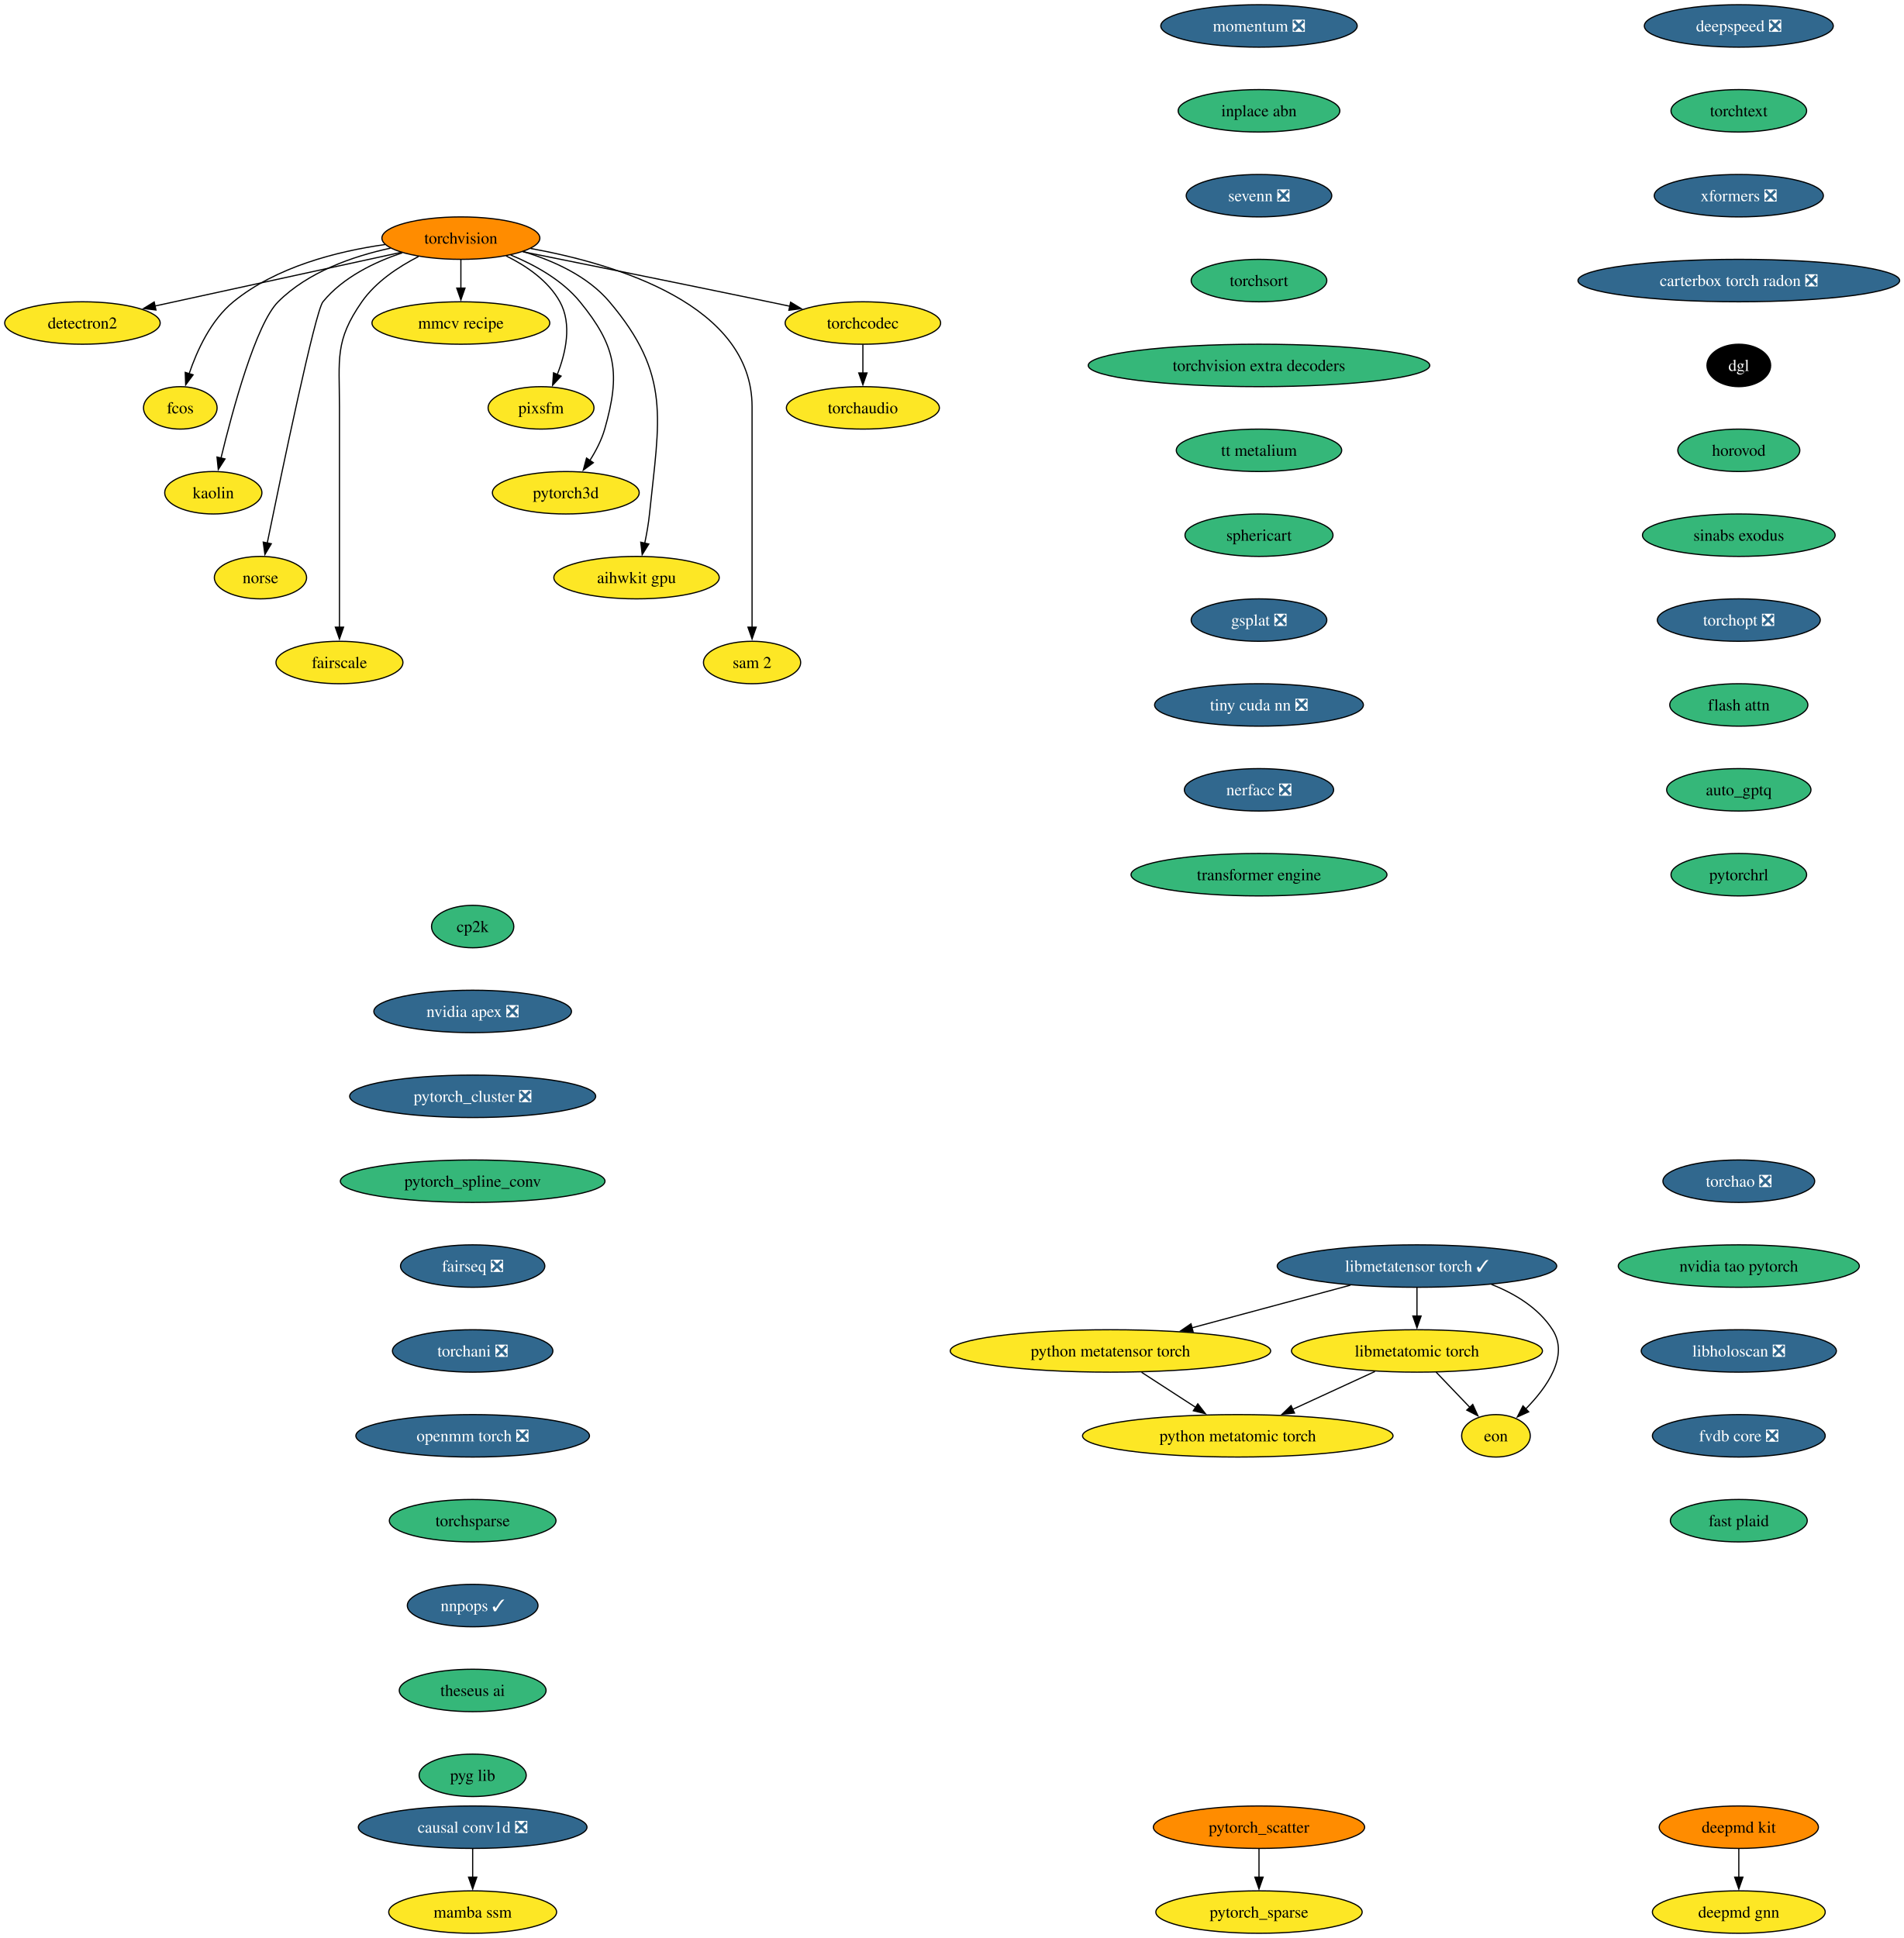
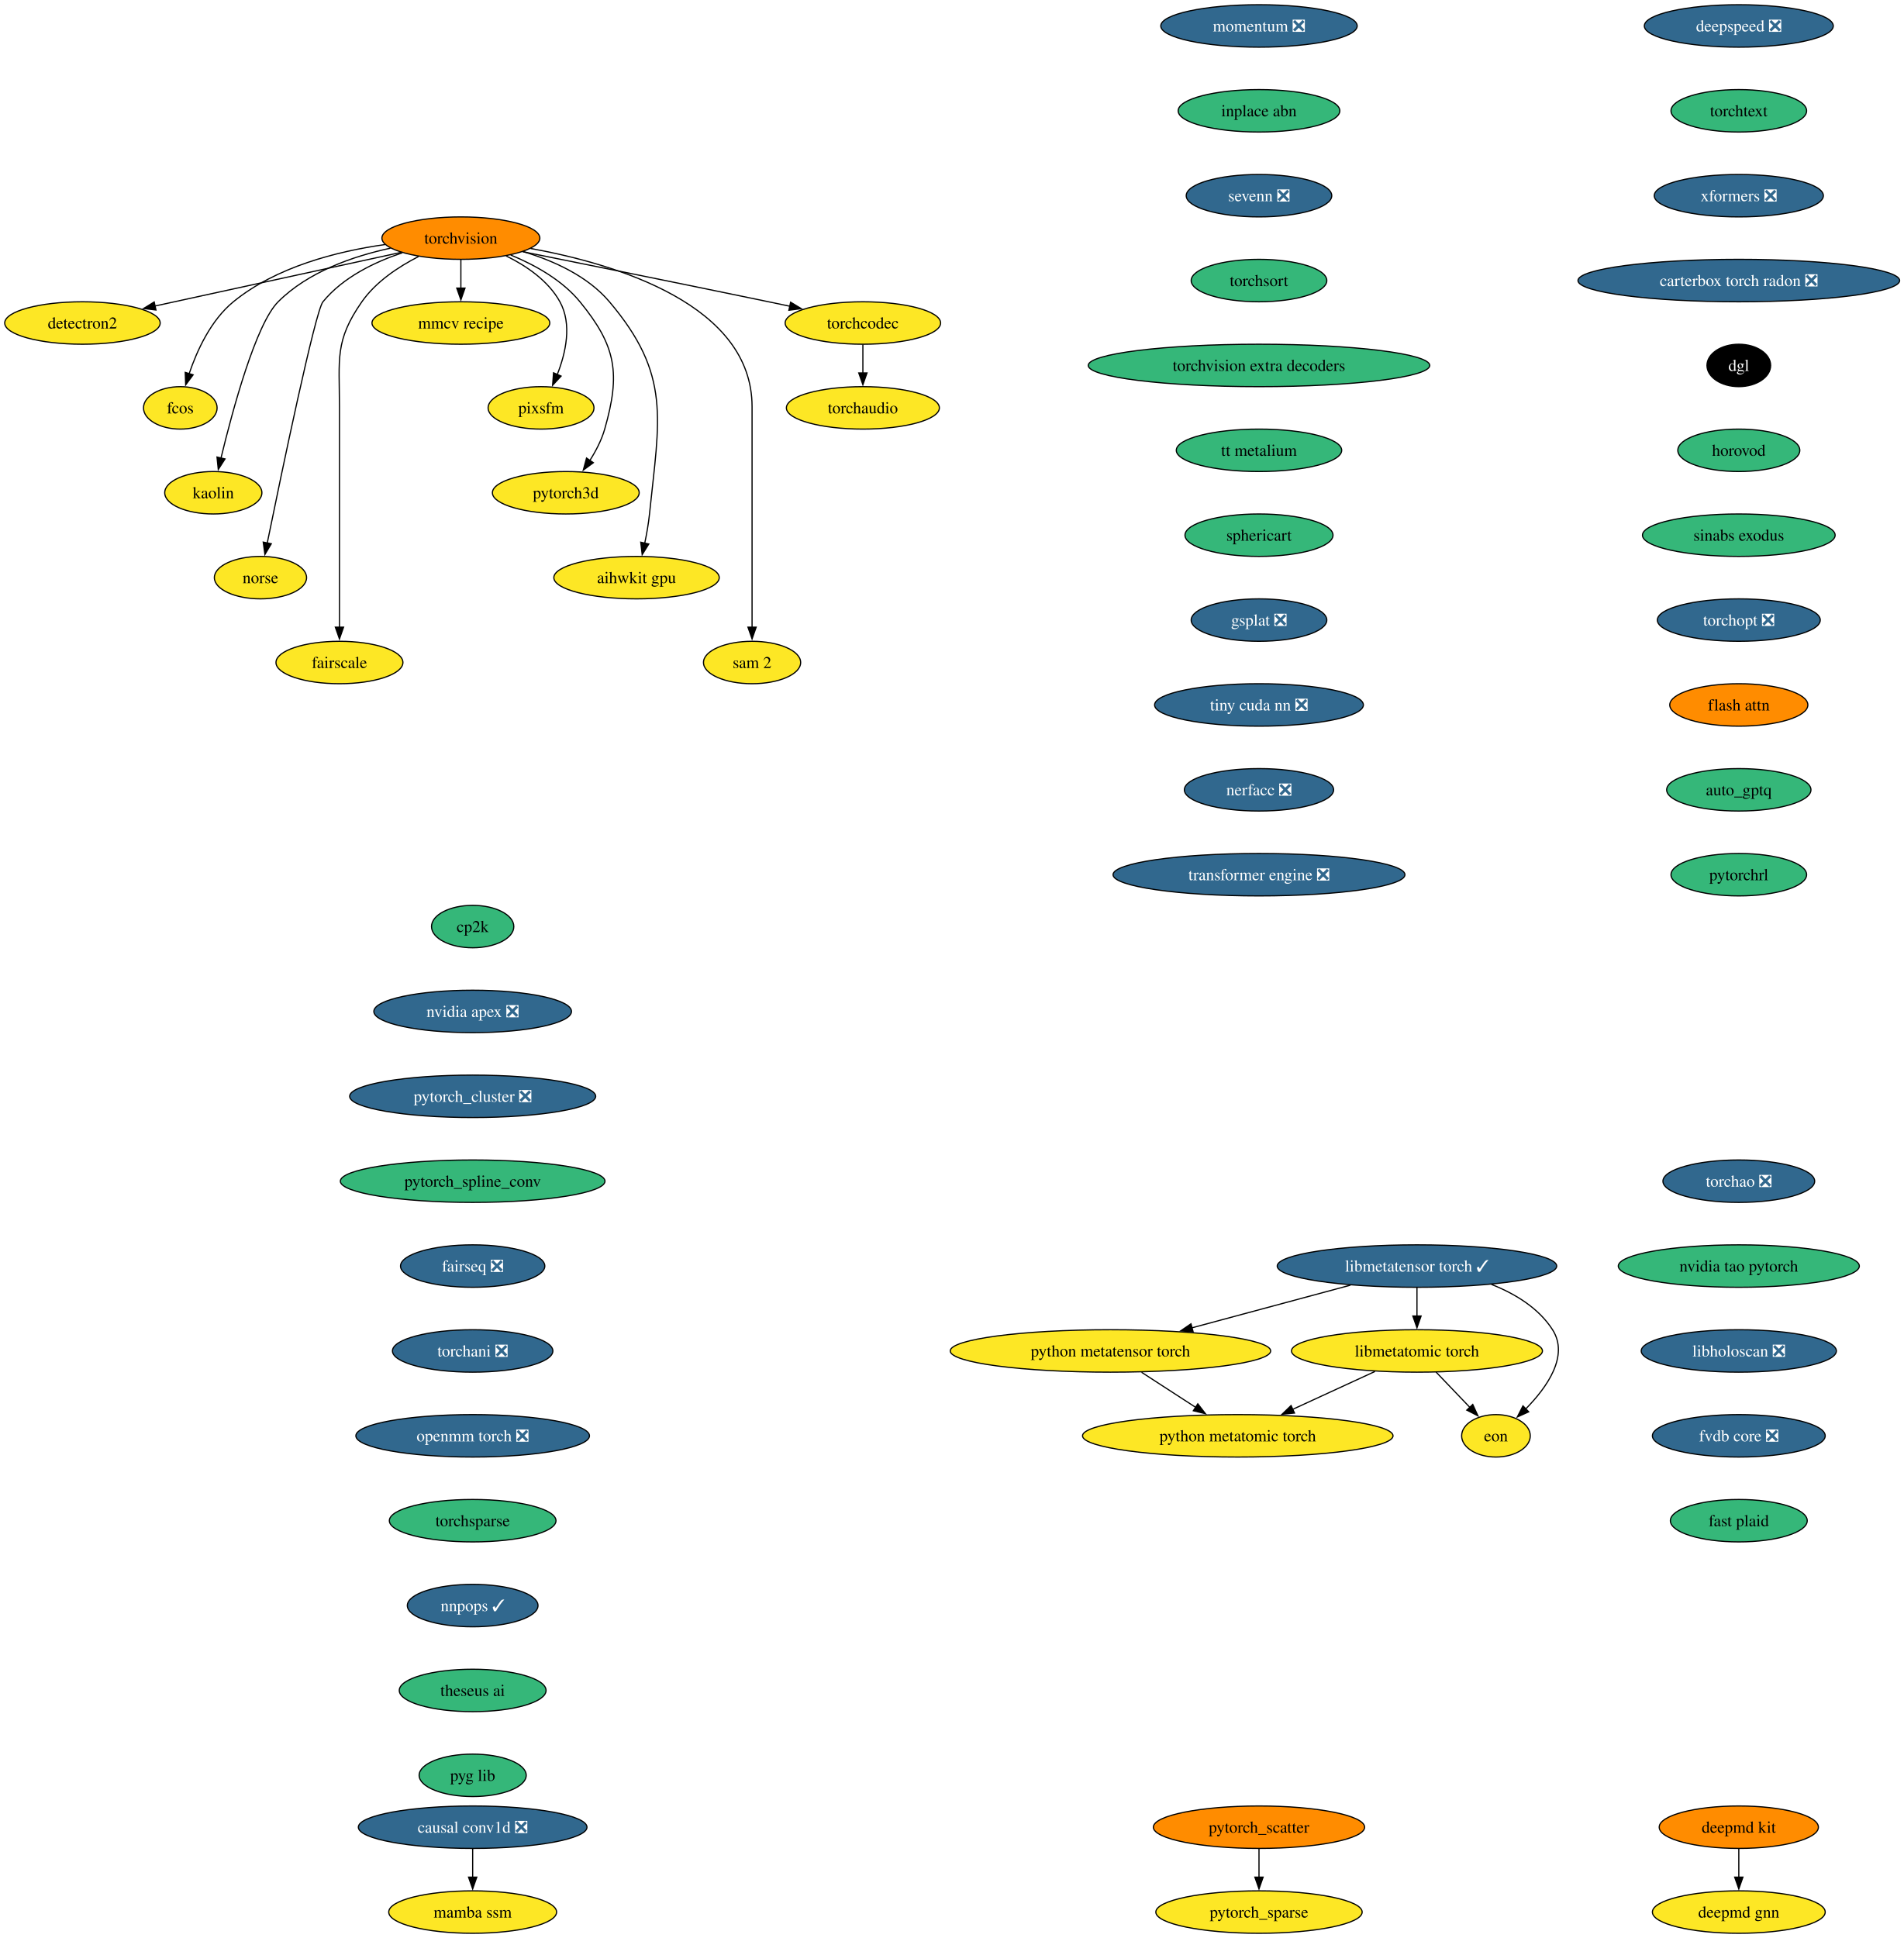
<svg xmlns="http://www.w3.org/2000/svg" xmlns:xlink="http://www.w3.org/1999/xlink" width="1615pt" height="1644pt" viewBox="0.00 0.00 1615.00 1644.00">
  <g id="graph0" class="graph" transform="scale(1 1) rotate(0) translate(4 1640)">
    <polygon fill="white" stroke="none" points="-4,4 -4,-1640 1611.38,-1640 1611.38,4 -4,4" />
    <g id="node1" class="node">
      <g id="a_node1">
        <a xlink:href="https://github.com/conda-forge/torchvision-feedstock" xlink:title="torchvision">
          <ellipse fill="#ff8c00" stroke="black" cx="386.94" cy="-1438" rx="66.99" ry="18" />
          <text xml:space="preserve" text-anchor="middle" x="386.94" y="-1433.33" font-family="Times,serif" font-size="14.00">torchvision</text>
        </a>
      </g>
    </g>
    <g id="node2" class="node">
      <g id="a_node2">
        <a xlink:href="https://github.com/conda-forge/detectron2-feedstock" xlink:title="detectron2">
          <ellipse fill="#fde725" stroke="black" cx="65.94" cy="-1366" rx="65.94" ry="18" />
          <text xml:space="preserve" text-anchor="middle" x="65.94" y="-1361.33" font-family="Times,serif" font-size="14.00">detectron2</text>
        </a>
      </g>
    </g>
    <g id="edge1" class="edge">
      <path fill="none" stroke="black" d="M336.08,-1425.91C279.41,-1413.55 187.81,-1393.58 127.23,-1380.37" />
      <polygon fill="black" stroke="black" points="128.3,-1377.02 117.78,-1378.3 126.8,-1383.85 128.3,-1377.02" />
    </g>
    <g id="node3" class="node">
      <g id="a_node3">
        <a xlink:href="https://github.com/conda-forge/fcos-feedstock" xlink:title="fcos">
          <ellipse fill="#fde725" stroke="black" cx="148.94" cy="-1294" rx="31.22" ry="18" />
          <text xml:space="preserve" text-anchor="middle" x="148.94" y="-1289.33" font-family="Times,serif" font-size="14.00">fcos</text>
        </a>
      </g>
    </g>
    <g id="edge2" class="edge">
      <path fill="none" stroke="black" d="M322.69,-1432.57C281.94,-1426.81 230.26,-1413.69 193.94,-1384 174.89,-1368.43 163.12,-1342.72 156.42,-1322.93" />
      <polygon fill="black" stroke="black" points="159.81,-1322.03 153.5,-1313.52 153.13,-1324.11 159.81,-1322.03" />
    </g>
    <g id="node4" class="node">
      <g id="a_node4">
        <a xlink:href="https://github.com/conda-forge/kaolin-feedstock" xlink:title="kaolin">
          <ellipse fill="#fde725" stroke="black" cx="176.94" cy="-1222" rx="41.21" ry="18" />
          <text xml:space="preserve" text-anchor="middle" x="176.94" y="-1217.33" font-family="Times,serif" font-size="14.00">kaolin</text>
        </a>
      </g>
    </g>
    <g id="edge3" class="edge">
      <path fill="none" stroke="black" d="M327.22,-1429.48C295.22,-1422.58 257.27,-1409.34 231.94,-1384 213.03,-1365.08 193.34,-1292.34 183.45,-1251.41" />
      <polygon fill="black" stroke="black" points="186.88,-1250.69 181.16,-1241.77 180.07,-1252.31 186.88,-1250.69" />
    </g>
    <g id="node5" class="node">
      <g id="a_node5">
        <a xlink:href="https://github.com/conda-forge/norse-feedstock" xlink:title="norse">
          <ellipse fill="#fde725" stroke="black" cx="216.94" cy="-1150" rx="39.11" ry="18" />
          <text xml:space="preserve" text-anchor="middle" x="216.94" y="-1145.33" font-family="Times,serif" font-size="14.00">norse</text>
        </a>
      </g>
    </g>
    <g id="edge4" class="edge">
      <path fill="none" stroke="black" d="M337.29,-1425.57C313.63,-1417.67 286.86,-1404.73 269.94,-1384 263.41,-1376 234.94,-1239.35 222.64,-1179.12" />
      <polygon fill="black" stroke="black" points="226.13,-1178.74 220.71,-1169.64 219.28,-1180.14 226.13,-1178.74" />
    </g>
    <g id="node6" class="node">
      <g id="a_node6">
        <a xlink:href="https://github.com/conda-forge/fairscale-feedstock" xlink:title="fairscale">
          <ellipse fill="#fde725" stroke="black" cx="283.94" cy="-1078" rx="53.84" ry="18" />
          <text xml:space="preserve" text-anchor="middle" x="283.94" y="-1073.33" font-family="Times,serif" font-size="14.00">fairscale</text>
        </a>
      </g>
    </g>
    <g id="edge5" class="edge">
      <path fill="none" stroke="black" d="M351.03,-1422.39C333.98,-1413.68 314.78,-1400.97 302.94,-1384 279.8,-1350.83 283.94,-1335.45 283.94,-1295 283.94,-1295 283.94,-1295 283.94,-1221 283.94,-1181.74 283.94,-1136.38 283.94,-1107.69" />
      <polygon fill="black" stroke="black" points="287.44,-1108 283.94,-1098 280.44,-1108 287.44,-1108" />
    </g>
    <g id="node7" class="node">
      <g id="a_node7">
        <a xlink:href="https://github.com/conda-forge/mmcv-recipe-feedstock" xlink:title="mmcv recipe">
          <ellipse fill="#fde725" stroke="black" cx="386.94" cy="-1366" rx="75.41" ry="18" />
          <text xml:space="preserve" text-anchor="middle" x="386.94" y="-1361.33" font-family="Times,serif" font-size="14.00">mmcv recipe</text>
        </a>
      </g>
    </g>
    <g id="edge6" class="edge">
      <path fill="none" stroke="black" d="M386.94,-1419.7C386.94,-1412.41 386.94,-1403.73 386.94,-1395.54" />
      <polygon fill="black" stroke="black" points="390.44,-1395.62 386.94,-1385.62 383.44,-1395.62 390.44,-1395.62" />
    </g>
    <g id="node8" class="node">
      <g id="a_node8">
        <a xlink:href="https://github.com/conda-forge/pixsfm-feedstock" xlink:title="pixsfm">
          <ellipse fill="#fde725" stroke="black" cx="454.94" cy="-1294" rx="44.9" ry="18" />
          <text xml:space="preserve" text-anchor="middle" x="454.94" y="-1289.33" font-family="Times,serif" font-size="14.00">pixsfm</text>
        </a>
      </g>
    </g>
    <g id="edge7" class="edge">
      <path fill="none" stroke="black" d="M425.29,-1422.93C442.5,-1414.47 461.11,-1401.82 470.94,-1384 481.41,-1365.01 475.92,-1340.61 468.65,-1322.16" />
      <polygon fill="black" stroke="black" points="471.95,-1320.96 464.75,-1313.19 465.53,-1323.76 471.95,-1320.96" />
    </g>
    <g id="node9" class="node">
      <g id="a_node9">
        <a xlink:href="https://github.com/conda-forge/pytorch3d-feedstock" xlink:title="pytorch3d">
          <ellipse fill="#fde725" stroke="black" cx="475.94" cy="-1222" rx="62.26" ry="18" />
          <text xml:space="preserve" text-anchor="middle" x="475.94" y="-1217.33" font-family="Times,serif" font-size="14.00">pytorch3d</text>
        </a>
      </g>
    </g>
    <g id="edge8" class="edge">
      <path fill="none" stroke="black" d="M429.17,-1423.7C449.57,-1415.29 472.83,-1402.47 487.94,-1384 518.9,-1346.15 522.38,-1323.02 508.94,-1276 506.27,-1266.66 501.43,-1257.37 496.26,-1249.24" />
      <polygon fill="black" stroke="black" points="499.31,-1247.49 490.78,-1241.21 493.53,-1251.44 499.31,-1247.49" />
    </g>
    <g id="node10" class="node">
      <g id="a_node10">
        <a xlink:href="https://github.com/conda-forge/aihwkit-gpu-feedstock" xlink:title="aihwkit gpu">
          <ellipse fill="#fde725" stroke="black" cx="535.94" cy="-1150" rx="70.15" ry="18" />
          <text xml:space="preserve" text-anchor="middle" x="535.94" y="-1145.33" font-family="Times,serif" font-size="14.00">aihwkit gpu</text>
        </a>
      </g>
    </g>
    <g id="edge9" class="edge">
      <path fill="none" stroke="black" d="M439.63,-1426.62C465.23,-1418.96 494.39,-1405.92 512.94,-1384 565.53,-1321.85 555.26,-1284.99 546.94,-1204 546.1,-1195.83 544.55,-1187.07 542.88,-1179.07" />
      <polygon fill="black" stroke="black" points="546.34,-1178.51 540.74,-1169.52 539.51,-1180.05 546.34,-1178.51" />
    </g>
    <g id="node11" class="node">
      <g id="a_node11">
        <a xlink:href="https://github.com/conda-forge/sam-2-feedstock" xlink:title="sam 2">
          <ellipse fill="#fde725" stroke="black" cx="633.94" cy="-1078" rx="41.21" ry="18" />
          <text xml:space="preserve" text-anchor="middle" x="633.94" y="-1073.33" font-family="Times,serif" font-size="14.00">sam 2</text>
        </a>
      </g>
    </g>
    <g id="edge10" class="edge">
      <path fill="none" stroke="black" d="M446.1,-1429.23C519.17,-1415.94 633.94,-1381.31 633.94,-1295 633.94,-1295 633.94,-1295 633.94,-1221 633.94,-1181.74 633.94,-1136.38 633.94,-1107.69" />
      <polygon fill="black" stroke="black" points="637.44,-1108 633.94,-1098 630.44,-1108 637.44,-1108" />
    </g>
    <g id="node12" class="node">
      <g id="a_node12">
        <a xlink:href="https://github.com/conda-forge/torchcodec-feedstock" xlink:title="torchcodec">
          <ellipse fill="#fde725" stroke="black" cx="727.94" cy="-1366" rx="65.94" ry="18" />
          <text xml:space="preserve" text-anchor="middle" x="727.94" y="-1361.33" font-family="Times,serif" font-size="14.00">torchcodec</text>
        </a>
      </g>
    </g>
    <g id="edge11" class="edge">
      <path fill="none" stroke="black" d="M439.46,-1426.48C492.19,-1415.88 575.73,-1399 647.94,-1384 653.85,-1382.77 660,-1381.48 666.15,-1380.19" />
      <polygon fill="black" stroke="black" points="666.63,-1383.66 675.69,-1378.17 665.18,-1376.82 666.63,-1383.66" />
    </g>
    <g id="node13" class="node">
      <g id="a_node13">
        <a xlink:href="https://github.com/conda-forge/torchaudio-feedstock" xlink:title="torchaudio">
          <ellipse fill="#fde725" stroke="black" cx="727.94" cy="-1294" rx="64.89" ry="18" />
          <text xml:space="preserve" text-anchor="middle" x="727.94" y="-1289.33" font-family="Times,serif" font-size="14.00">torchaudio</text>
        </a>
      </g>
    </g>
    <g id="edge12" class="edge">
      <path fill="none" stroke="black" d="M727.94,-1347.7C727.94,-1340.41 727.94,-1331.73 727.94,-1323.54" />
      <polygon fill="black" stroke="black" points="731.44,-1323.62 727.94,-1313.62 724.44,-1323.62 731.44,-1323.62" />
    </g>
    <g id="node14" class="node">
      <g id="a_node14">
        <a xlink:href="https://github.com/conda-forge/cp2k-feedstock" xlink:title="cp2k">
          <ellipse fill="#35b779" stroke="black" cx="396.94" cy="-854" rx="34.9" ry="18" />
          <text xml:space="preserve" text-anchor="middle" x="396.94" y="-849.33" font-family="Times,serif" font-size="14.00">cp2k</text>
        </a>
      </g>
    </g>
    <g id="node15" class="node">
      <g id="a_node15">
        <a xlink:href="https://github.com/conda-forge/nvidia-apex-feedstock/pull/70" xlink:title="nvidia apex ❎">
          <ellipse fill="#31688e" stroke="black" cx="396.94" cy="-782" rx="83.83" ry="18" />
          <text xml:space="preserve" text-anchor="middle" x="396.94" y="-777.33" font-family="Times,serif" font-size="14.00" fill="white">nvidia apex ❎</text>
        </a>
      </g>
    </g>
    <g id="node18" class="node">
      <g id="a_node18">
        <a xlink:href="https://github.com/conda-forge/pytorch_cluster-feedstock/pull/71" xlink:title="pytorch_cluster ❎">
          <ellipse fill="#31688e" stroke="black" cx="396.94" cy="-710" rx="104.35" ry="18" />
          <text xml:space="preserve" text-anchor="middle" x="396.94" y="-705.33" font-family="Times,serif" font-size="14.00" fill="white">pytorch_cluster ❎</text>
        </a>
      </g>
    </g>
    <g id="node16" class="node">
      <g id="a_node16">
        <a xlink:href="https://github.com/conda-forge/deepmd-kit-feedstock" xlink:title="deepmd kit">
          <ellipse fill="#ff8c00" stroke="black" cx="1470.94" cy="-90" rx="67.52" ry="18" />
          <text xml:space="preserve" text-anchor="middle" x="1470.94" y="-85.33" font-family="Times,serif" font-size="14.00">deepmd kit</text>
        </a>
      </g>
    </g>
    <g id="node17" class="node">
      <g id="a_node17">
        <a xlink:href="https://github.com/conda-forge/deepmd-gnn-feedstock" xlink:title="deepmd gnn">
          <ellipse fill="#fde725" stroke="black" cx="1470.94" cy="-18" rx="73.3" ry="18" />
          <text xml:space="preserve" text-anchor="middle" x="1470.94" y="-13.32" font-family="Times,serif" font-size="14.00">deepmd gnn</text>
        </a>
      </g>
    </g>
    <g id="edge14" class="edge">
      <path fill="none" stroke="black" d="M1470.94,-71.7C1470.94,-64.41 1470.94,-55.73 1470.94,-47.54" />
      <polygon fill="black" stroke="black" points="1474.44,-47.62 1470.94,-37.62 1467.44,-47.62 1474.44,-47.62" />
    </g>
    <g id="node19" class="node">
      <g id="a_node19">
        <a xlink:href="https://github.com/conda-forge/pytorch_spline_conv-feedstock" xlink:title="pytorch_spline_conv">
          <ellipse fill="#35b779" stroke="black" cx="396.94" cy="-638" rx="112.24" ry="18" />
          <text xml:space="preserve" text-anchor="middle" x="396.94" y="-633.33" font-family="Times,serif" font-size="14.00">pytorch_spline_conv</text>
        </a>
      </g>
    </g>
    <g id="node22" class="node">
      <g id="a_node22">
        <a xlink:href="https://github.com/conda-forge/fairseq-feedstock/pull/51" xlink:title="fairseq ❎">
          <ellipse fill="#31688e" stroke="black" cx="396.94" cy="-566" rx="61.2" ry="18" />
          <text xml:space="preserve" text-anchor="middle" x="396.94" y="-561.33" font-family="Times,serif" font-size="14.00" fill="white">fairseq ❎</text>
        </a>
      </g>
    </g>
    <g id="node20" class="node">
      <g id="a_node20">
        <a xlink:href="https://github.com/conda-forge/pytorch_scatter-feedstock" xlink:title="pytorch_scatter">
          <ellipse fill="#ff8c00" stroke="black" cx="1063.94" cy="-90" rx="89.61" ry="18" />
          <text xml:space="preserve" text-anchor="middle" x="1063.94" y="-85.33" font-family="Times,serif" font-size="14.00">pytorch_scatter</text>
        </a>
      </g>
    </g>
    <g id="node21" class="node">
      <g id="a_node21">
        <a xlink:href="https://github.com/conda-forge/pytorch_sparse-feedstock" xlink:title="pytorch_sparse">
          <ellipse fill="#fde725" stroke="black" cx="1063.94" cy="-18" rx="87.51" ry="18" />
          <text xml:space="preserve" text-anchor="middle" x="1063.94" y="-13.32" font-family="Times,serif" font-size="14.00">pytorch_sparse</text>
        </a>
      </g>
    </g>
    <g id="edge17" class="edge">
      <path fill="none" stroke="black" d="M1063.94,-71.7C1063.94,-64.41 1063.94,-55.73 1063.94,-47.54" />
      <polygon fill="black" stroke="black" points="1067.44,-47.62 1063.94,-37.62 1060.44,-47.62 1067.44,-47.62" />
    </g>
    <g id="node23" class="node">
      <g id="a_node23">
        <a xlink:href="https://github.com/conda-forge/torchani-feedstock/pull/71" xlink:title="torchani ❎">
          <ellipse fill="#31688e" stroke="black" cx="396.94" cy="-494" rx="68.04" ry="18" />
          <text xml:space="preserve" text-anchor="middle" x="396.94" y="-489.32" font-family="Times,serif" font-size="14.00" fill="white">torchani ❎</text>
        </a>
      </g>
    </g>
    <g id="node24" class="node">
      <g id="a_node24">
        <a xlink:href="https://github.com/conda-forge/openmm-torch-feedstock/pull/78" xlink:title="openmm torch ❎">
          <ellipse fill="#31688e" stroke="black" cx="396.94" cy="-422" rx="99.08" ry="18" />
          <text xml:space="preserve" text-anchor="middle" x="396.94" y="-417.32" font-family="Times,serif" font-size="14.00" fill="white">openmm torch ❎</text>
        </a>
      </g>
    </g>
    <g id="node25" class="node">
      <g id="a_node25">
        <a xlink:href="https://github.com/conda-forge/torchsparse-feedstock" xlink:title="torchsparse">
          <ellipse fill="#35b779" stroke="black" cx="396.94" cy="-350" rx="70.68" ry="18" />
          <text xml:space="preserve" text-anchor="middle" x="396.94" y="-345.32" font-family="Times,serif" font-size="14.00">torchsparse</text>
        </a>
      </g>
    </g>
    <g id="node26" class="node">
      <g id="a_node26">
        <a xlink:href="https://github.com/conda-forge/nnpops-feedstock/pull/58" xlink:title="nnpops ✓">
          <ellipse fill="#31688e" stroke="black" cx="396.94" cy="-278" rx="55.42" ry="18" />
          <text xml:space="preserve" text-anchor="middle" x="396.94" y="-273.32" font-family="Times,serif" font-size="14.00" fill="white">nnpops ✓</text>
        </a>
      </g>
    </g>
    <g id="node27" class="node">
      <g id="a_node27">
        <a xlink:href="https://github.com/conda-forge/theseus-ai-feedstock" xlink:title="theseus ai">
          <ellipse fill="#35b779" stroke="black" cx="396.94" cy="-206" rx="62.26" ry="18" />
          <text xml:space="preserve" text-anchor="middle" x="396.94" y="-201.33" font-family="Times,serif" font-size="14.00">theseus ai</text>
        </a>
      </g>
    </g>
    <g id="node28" class="node">
      <g id="a_node28">
        <a xlink:href="https://github.com/conda-forge/pyg-lib-feedstock" xlink:title="pyg lib">
          <ellipse fill="#35b779" stroke="black" cx="396.94" cy="-134" rx="45.42" ry="18" />
          <text xml:space="preserve" text-anchor="middle" x="396.94" y="-129.32" font-family="Times,serif" font-size="14.00">pyg lib</text>
        </a>
      </g>
    </g>
    <g id="node29" class="node">
      <g id="a_node29">
        <a xlink:href="https://github.com/conda-forge/deepspeed-feedstock/pull/123" xlink:title="deepspeed ❎">
          <ellipse fill="#31688e" stroke="black" cx="1470.94" cy="-1618" rx="80.14" ry="18" />
          <text xml:space="preserve" text-anchor="middle" x="1470.94" y="-1613.33" font-family="Times,serif" font-size="14.00" fill="white">deepspeed ❎</text>
        </a>
      </g>
    </g>
    <g id="node30" class="node">
      <g id="a_node30">
        <a xlink:href="https://github.com/conda-forge/torchtext-feedstock" xlink:title="torchtext">
          <ellipse fill="#35b779" stroke="black" cx="1470.94" cy="-1546" rx="57.52" ry="18" />
          <text xml:space="preserve" text-anchor="middle" x="1470.94" y="-1541.33" font-family="Times,serif" font-size="14.00">torchtext</text>
        </a>
      </g>
    </g>
    <g id="node31" class="node">
      <g id="a_node31">
        <a xlink:href="https://github.com/conda-forge/xformers-feedstock/pull/77" xlink:title="xformers ❎">
          <ellipse fill="#31688e" stroke="black" cx="1470.94" cy="-1474" rx="71.73" ry="18" />
          <text xml:space="preserve" text-anchor="middle" x="1470.94" y="-1469.33" font-family="Times,serif" font-size="14.00" fill="white">xformers ❎</text>
        </a>
      </g>
    </g>
    <g id="node32" class="node">
      <g id="a_node32">
        <a xlink:href="https://github.com/conda-forge/carterbox-torch-radon-feedstock/pull/30" xlink:title="carterbox torch radon ❎">
          <ellipse fill="#31688e" stroke="black" cx="1470.94" cy="-1402" rx="136.44" ry="18" />
          <text xml:space="preserve" text-anchor="middle" x="1470.94" y="-1397.33" font-family="Times,serif" font-size="14.00" fill="white">carterbox torch radon ❎</text>
        </a>
      </g>
    </g>
    <g id="node33" class="node">
      <g id="a_node33">
        <a xlink:href="https://github.com/conda-forge/dgl-feedstock" xlink:title="dgl">
          <ellipse fill="#000000" stroke="black" cx="1470.94" cy="-1330" rx="27.01" ry="18" />
          <text xml:space="preserve" text-anchor="middle" x="1470.94" y="-1325.33" font-family="Times,serif" font-size="14.00" fill="white">dgl</text>
        </a>
      </g>
    </g>
    <g id="node34" class="node">
      <g id="a_node34">
        <a xlink:href="https://github.com/conda-forge/horovod-feedstock" xlink:title="horovod">
          <ellipse fill="#35b779" stroke="black" cx="1470.94" cy="-1258" rx="51.74" ry="18" />
          <text xml:space="preserve" text-anchor="middle" x="1470.94" y="-1253.33" font-family="Times,serif" font-size="14.00">horovod</text>
        </a>
      </g>
    </g>
    <g id="node35" class="node">
      <g id="a_node35">
        <a xlink:href="https://github.com/conda-forge/sinabs-exodus-feedstock" xlink:title="sinabs exodus">
          <ellipse fill="#35b779" stroke="black" cx="1470.94" cy="-1186" rx="81.72" ry="18" />
          <text xml:space="preserve" text-anchor="middle" x="1470.94" y="-1181.33" font-family="Times,serif" font-size="14.00">sinabs exodus</text>
        </a>
      </g>
    </g>
    <g id="node36" class="node">
      <g id="a_node36">
        <a xlink:href="https://github.com/conda-forge/torchopt-feedstock/pull/16" xlink:title="torchopt ❎">
          <ellipse fill="#31688e" stroke="black" cx="1470.94" cy="-1114" rx="69.1" ry="18" />
          <text xml:space="preserve" text-anchor="middle" x="1470.94" y="-1109.33" font-family="Times,serif" font-size="14.00" fill="white">torchopt ❎</text>
        </a>
      </g>
    </g>
    <g id="node37" class="node">
      <g id="a_node37">
        <a xlink:href="https://github.com/conda-forge/flash-attn-feedstock" xlink:title="flash attn">
-           <ellipse fill="#35b779" stroke="black" cx="1470.94" cy="-1042" rx="58.57" ry="18" />
+           <ellipse fill="#ff8c00" stroke="black" cx="1470.94" cy="-1042" rx="58.57" ry="18" />
          <text xml:space="preserve" text-anchor="middle" x="1470.94" y="-1037.33" font-family="Times,serif" font-size="14.00">flash attn</text>
        </a>
      </g>
    </g>
    <g id="node38" class="node">
      <g id="a_node38">
        <a xlink:href="https://github.com/conda-forge/auto_gptq-feedstock" xlink:title="auto_gptq">
          <ellipse fill="#35b779" stroke="black" cx="1470.94" cy="-970" rx="61.2" ry="18" />
          <text xml:space="preserve" text-anchor="middle" x="1470.94" y="-965.33" font-family="Times,serif" font-size="14.00">auto_gptq</text>
        </a>
      </g>
    </g>
    <g id="node39" class="node">
      <g id="a_node39">
        <a xlink:href="https://github.com/conda-forge/pytorchrl-feedstock" xlink:title="pytorchrl">
          <ellipse fill="#35b779" stroke="black" cx="1470.94" cy="-898" rx="57.52" ry="18" />
          <text xml:space="preserve" text-anchor="middle" x="1470.94" y="-893.33" font-family="Times,serif" font-size="14.00">pytorchrl</text>
        </a>
      </g>
    </g>
    <g id="node40" class="node">
      <g id="a_node40">
        <a xlink:href="https://github.com/conda-forge/libmetatensor-torch-feedstock/pull/44" xlink:title="libmetatensor torch ✓">
          <ellipse fill="#31688e" stroke="black" cx="1197.94" cy="-566" rx="118.55" ry="18" />
          <text xml:space="preserve" text-anchor="middle" x="1197.94" y="-561.33" font-family="Times,serif" font-size="14.00" fill="white">libmetatensor torch ✓</text>
        </a>
      </g>
    </g>
    <g id="node41" class="node">
      <g id="a_node41">
        <a xlink:href="https://github.com/conda-forge/python-metatensor-torch-feedstock" xlink:title="python metatensor torch">
          <ellipse fill="#fde725" stroke="black" cx="937.94" cy="-494" rx="135.91" ry="18" />
          <text xml:space="preserve" text-anchor="middle" x="937.94" y="-489.32" font-family="Times,serif" font-size="14.00">python metatensor torch</text>
        </a>
      </g>
    </g>
    <g id="edge35" class="edge">
      <path fill="none" stroke="black" d="M1141.52,-549.81C1102.04,-539.18 1049.05,-524.91 1007.03,-513.6" />
      <polygon fill="black" stroke="black" points="1008.07,-510.26 997.51,-511.04 1006.25,-517.02 1008.07,-510.26" />
    </g>
    <g id="node42" class="node">
      <g id="a_node42">
        <a xlink:href="https://github.com/conda-forge/libmetatomic-torch-feedstock" xlink:title="libmetatomic torch">
          <ellipse fill="#fde725" stroke="black" cx="1197.94" cy="-494" rx="106.45" ry="18" />
          <text xml:space="preserve" text-anchor="middle" x="1197.94" y="-489.32" font-family="Times,serif" font-size="14.00">libmetatomic torch</text>
        </a>
      </g>
    </g>
    <g id="edge36" class="edge">
      <path fill="none" stroke="black" d="M1197.94,-547.7C1197.94,-540.41 1197.94,-531.73 1197.94,-523.54" />
      <polygon fill="black" stroke="black" points="1201.44,-523.62 1197.94,-513.62 1194.44,-523.62 1201.44,-523.62" />
    </g>
    <g id="node43" class="node">
      <g id="a_node43">
        <a xlink:href="https://github.com/conda-forge/eon-feedstock" xlink:title="eon">
          <ellipse fill="#fde725" stroke="black" cx="1264.94" cy="-422" rx="29.11" ry="18" />
          <text xml:space="preserve" text-anchor="middle" x="1264.94" y="-417.32" font-family="Times,serif" font-size="14.00">eon</text>
        </a>
      </g>
    </g>
    <g id="edge37" class="edge">
      <path fill="none" stroke="black" d="M1261.1,-550.45C1281.15,-542.53 1301.15,-530.42 1312.94,-512 1327.14,-489.82 1308.21,-463.07 1290.11,-444.72" />
      <polygon fill="black" stroke="black" points="1292.71,-442.37 1283.06,-437.98 1287.86,-447.42 1292.71,-442.37" />
    </g>
    <g id="node44" class="node">
      <g id="a_node44">
        <a xlink:href="https://github.com/conda-forge/python-metatomic-torch-feedstock" xlink:title="python metatomic torch">
          <ellipse fill="#fde725" stroke="black" cx="1045.94" cy="-422" rx="131.7" ry="18" />
          <text xml:space="preserve" text-anchor="middle" x="1045.94" y="-417.32" font-family="Times,serif" font-size="14.00">python metatomic torch</text>
        </a>
      </g>
    </g>
    <g id="edge38" class="edge">
      <path fill="none" stroke="black" d="M964.36,-475.88C978.19,-466.91 995.32,-455.81 1010.31,-446.09" />
      <polygon fill="black" stroke="black" points="1012.03,-449.15 1018.52,-440.77 1008.23,-443.27 1012.03,-449.15" />
    </g>
    <g id="edge39" class="edge">
      <path fill="none" stroke="black" d="M1214.16,-476.05C1222.78,-467.04 1233.52,-455.83 1242.89,-446.04" />
      <polygon fill="black" stroke="black" points="1245.26,-448.63 1249.64,-438.98 1240.2,-443.79 1245.26,-448.63" />
    </g>
    <g id="edge40" class="edge">
      <path fill="none" stroke="black" d="M1162.3,-476.59C1141.47,-466.99 1114.94,-454.78 1092.47,-444.43" />
      <polygon fill="black" stroke="black" points="1094.07,-441.31 1083.52,-440.31 1091.14,-447.67 1094.07,-441.31" />
    </g>
    <g id="node45" class="node">
      <g id="a_node45">
        <a xlink:href="https://github.com/conda-forge/momentum-feedstock/pull/306" xlink:title="momentum ❎">
          <ellipse fill="#31688e" stroke="black" cx="1063.94" cy="-1618" rx="83.3" ry="18" />
          <text xml:space="preserve" text-anchor="middle" x="1063.94" y="-1613.33" font-family="Times,serif" font-size="14.00" fill="white">momentum ❎</text>
        </a>
      </g>
    </g>
    <g id="node46" class="node">
      <g id="a_node46">
        <a xlink:href="https://github.com/conda-forge/inplace-abn-feedstock" xlink:title="inplace abn">
          <ellipse fill="#35b779" stroke="black" cx="1063.94" cy="-1546" rx="68.57" ry="18" />
          <text xml:space="preserve" text-anchor="middle" x="1063.94" y="-1541.33" font-family="Times,serif" font-size="14.00">inplace abn</text>
        </a>
      </g>
    </g>
    <g id="node47" class="node">
      <g id="a_node47">
        <a xlink:href="https://github.com/conda-forge/sevenn-feedstock/pull/26" xlink:title="sevenn ❎">
          <ellipse fill="#31688e" stroke="black" cx="1063.94" cy="-1474" rx="61.73" ry="18" />
          <text xml:space="preserve" text-anchor="middle" x="1063.94" y="-1469.33" font-family="Times,serif" font-size="14.00" fill="white">sevenn ❎</text>
        </a>
      </g>
    </g>
    <g id="node48" class="node">
      <g id="a_node48">
        <a xlink:href="https://github.com/conda-forge/torchsort-feedstock" xlink:title="torchsort">
          <ellipse fill="#35b779" stroke="black" cx="1063.94" cy="-1402" rx="57.52" ry="18" />
          <text xml:space="preserve" text-anchor="middle" x="1063.94" y="-1397.33" font-family="Times,serif" font-size="14.00">torchsort</text>
        </a>
      </g>
    </g>
    <g id="node49" class="node">
      <g id="a_node49">
        <a xlink:href="https://github.com/conda-forge/torchvision-extra-decoders-feedstock" xlink:title="torchvision extra decoders">
          <ellipse fill="#35b779" stroke="black" cx="1063.94" cy="-1330" rx="144.86" ry="18" />
          <text xml:space="preserve" text-anchor="middle" x="1063.94" y="-1325.33" font-family="Times,serif" font-size="14.00">torchvision extra decoders</text>
        </a>
      </g>
    </g>
    <g id="node50" class="node">
      <g id="a_node50">
        <a xlink:href="https://github.com/conda-forge/tt-metalium-feedstock" xlink:title="tt metalium">
          <ellipse fill="#35b779" stroke="black" cx="1063.94" cy="-1258" rx="70.15" ry="18" />
          <text xml:space="preserve" text-anchor="middle" x="1063.94" y="-1253.33" font-family="Times,serif" font-size="14.00">tt metalium</text>
        </a>
      </g>
    </g>
    <g id="node51" class="node">
      <g id="a_node51">
        <a xlink:href="https://github.com/conda-forge/sphericart-feedstock" xlink:title="sphericart">
          <ellipse fill="#35b779" stroke="black" cx="1063.94" cy="-1186" rx="62.78" ry="18" />
          <text xml:space="preserve" text-anchor="middle" x="1063.94" y="-1181.33" font-family="Times,serif" font-size="14.00">sphericart</text>
        </a>
      </g>
    </g>
    <g id="node52" class="node">
      <g id="a_node52">
        <a xlink:href="https://github.com/conda-forge/gsplat-feedstock/pull/23" xlink:title="gsplat ❎">
          <ellipse fill="#31688e" stroke="black" cx="1063.94" cy="-1114" rx="57.52" ry="18" />
          <text xml:space="preserve" text-anchor="middle" x="1063.94" y="-1109.33" font-family="Times,serif" font-size="14.00" fill="white">gsplat ❎</text>
        </a>
      </g>
    </g>
    <g id="node53" class="node">
      <g id="a_node53">
        <a xlink:href="https://github.com/conda-forge/tiny-cuda-nn-feedstock/pull/22" xlink:title="tiny cuda nn ❎">
          <ellipse fill="#31688e" stroke="black" cx="1063.94" cy="-1042" rx="88.56" ry="18" />
          <text xml:space="preserve" text-anchor="middle" x="1063.94" y="-1037.33" font-family="Times,serif" font-size="14.00" fill="white">tiny cuda nn ❎</text>
        </a>
      </g>
    </g>
    <g id="node54" class="node">
      <g id="a_node54">
        <a xlink:href="https://github.com/conda-forge/nerfacc-feedstock/pull/16" xlink:title="nerfacc ❎">
          <ellipse fill="#31688e" stroke="black" cx="1063.94" cy="-970" rx="63.31" ry="18" />
          <text xml:space="preserve" text-anchor="middle" x="1063.94" y="-965.33" font-family="Times,serif" font-size="14.00" fill="white">nerfacc ❎</text>
        </a>
      </g>
    </g>
    <g id="node55" class="node">
      <g id="a_node55">
-         <a xlink:href="https://github.com/conda-forge/transformer-engine-feedstock" xlink:title="transformer engine">
-           <ellipse fill="#35b779" stroke="black" cx="1063.94" cy="-898" rx="108.55" ry="18" />
-           <text xml:space="preserve" text-anchor="middle" x="1063.94" y="-893.33" font-family="Times,serif" font-size="14.00">transformer engine</text>
+         <a xlink:href="https://github.com/conda-forge/transformer-engine-feedstock/pull/49" xlink:title="transformer engine ❎">
+           <ellipse fill="#31688e" stroke="black" cx="1063.94" cy="-898" rx="123.81" ry="18" />
+           <text xml:space="preserve" text-anchor="middle" x="1063.94" y="-893.33" font-family="Times,serif" font-size="14.00" fill="white">transformer engine ❎</text>
        </a>
      </g>
    </g>
    <g id="node56" class="node">
      <g id="a_node56">
        <a xlink:href="https://github.com/conda-forge/causal-conv1d-feedstock/pull/36" xlink:title="causal conv1d ❎">
          <ellipse fill="#31688e" stroke="black" cx="396.94" cy="-90" rx="96.98" ry="18" />
          <text xml:space="preserve" text-anchor="middle" x="396.94" y="-85.33" font-family="Times,serif" font-size="14.00" fill="white">causal conv1d ❎</text>
        </a>
      </g>
    </g>
    <g id="node57" class="node">
      <g id="a_node57">
        <a xlink:href="https://github.com/conda-forge/mamba-ssm-feedstock" xlink:title="mamba ssm">
          <ellipse fill="#fde725" stroke="black" cx="396.94" cy="-18" rx="71.2" ry="18" />
          <text xml:space="preserve" text-anchor="middle" x="396.94" y="-13.32" font-family="Times,serif" font-size="14.00">mamba ssm</text>
        </a>
      </g>
    </g>
    <g id="edge51" class="edge">
      <path fill="none" stroke="black" d="M396.94,-71.7C396.94,-64.41 396.94,-55.73 396.94,-47.54" />
      <polygon fill="black" stroke="black" points="400.44,-47.62 396.94,-37.62 393.44,-47.62 400.44,-47.62" />
    </g>
    <g id="node58" class="node">
      <g id="a_node58">
        <a xlink:href="https://github.com/conda-forge/torchao-feedstock/pull/21" xlink:title="torchao ❎">
          <ellipse fill="#31688e" stroke="black" cx="1470.94" cy="-638" rx="64.36" ry="18" />
          <text xml:space="preserve" text-anchor="middle" x="1470.94" y="-633.33" font-family="Times,serif" font-size="14.00" fill="white">torchao ❎</text>
        </a>
      </g>
    </g>
    <g id="node59" class="node">
      <g id="a_node59">
        <a xlink:href="https://github.com/conda-forge/nvidia-tao-pytorch-feedstock" xlink:title="nvidia tao pytorch">
          <ellipse fill="#35b779" stroke="black" cx="1470.94" cy="-566" rx="102.24" ry="18" />
          <text xml:space="preserve" text-anchor="middle" x="1470.94" y="-561.33" font-family="Times,serif" font-size="14.00">nvidia tao pytorch</text>
        </a>
      </g>
    </g>
    <g id="node60" class="node">
      <g id="a_node60">
        <a xlink:href="https://github.com/conda-forge/libholoscan-feedstock/pull/17" xlink:title="libholoscan ❎">
          <ellipse fill="#31688e" stroke="black" cx="1470.94" cy="-494" rx="82.77" ry="18" />
          <text xml:space="preserve" text-anchor="middle" x="1470.94" y="-489.32" font-family="Times,serif" font-size="14.00" fill="white">libholoscan ❎</text>
        </a>
      </g>
    </g>
    <g id="node61" class="node">
      <g id="a_node61">
        <a xlink:href="https://github.com/conda-forge/fvdb-core-feedstock/pull/40" xlink:title="fvdb core ❎">
          <ellipse fill="#31688e" stroke="black" cx="1470.94" cy="-422" rx="73.3" ry="18" />
          <text xml:space="preserve" text-anchor="middle" x="1470.94" y="-417.32" font-family="Times,serif" font-size="14.00" fill="white">fvdb core ❎</text>
        </a>
      </g>
    </g>
    <g id="node62" class="node">
      <g id="a_node62">
        <a xlink:href="https://github.com/conda-forge/fast-plaid-feedstock" xlink:title="fast plaid">
          <ellipse fill="#35b779" stroke="black" cx="1470.94" cy="-350" rx="58.05" ry="18" />
          <text xml:space="preserve" text-anchor="middle" x="1470.94" y="-345.32" font-family="Times,serif" font-size="14.00">fast plaid</text>
        </a>
      </g>
    </g>
  </g>
</svg>
